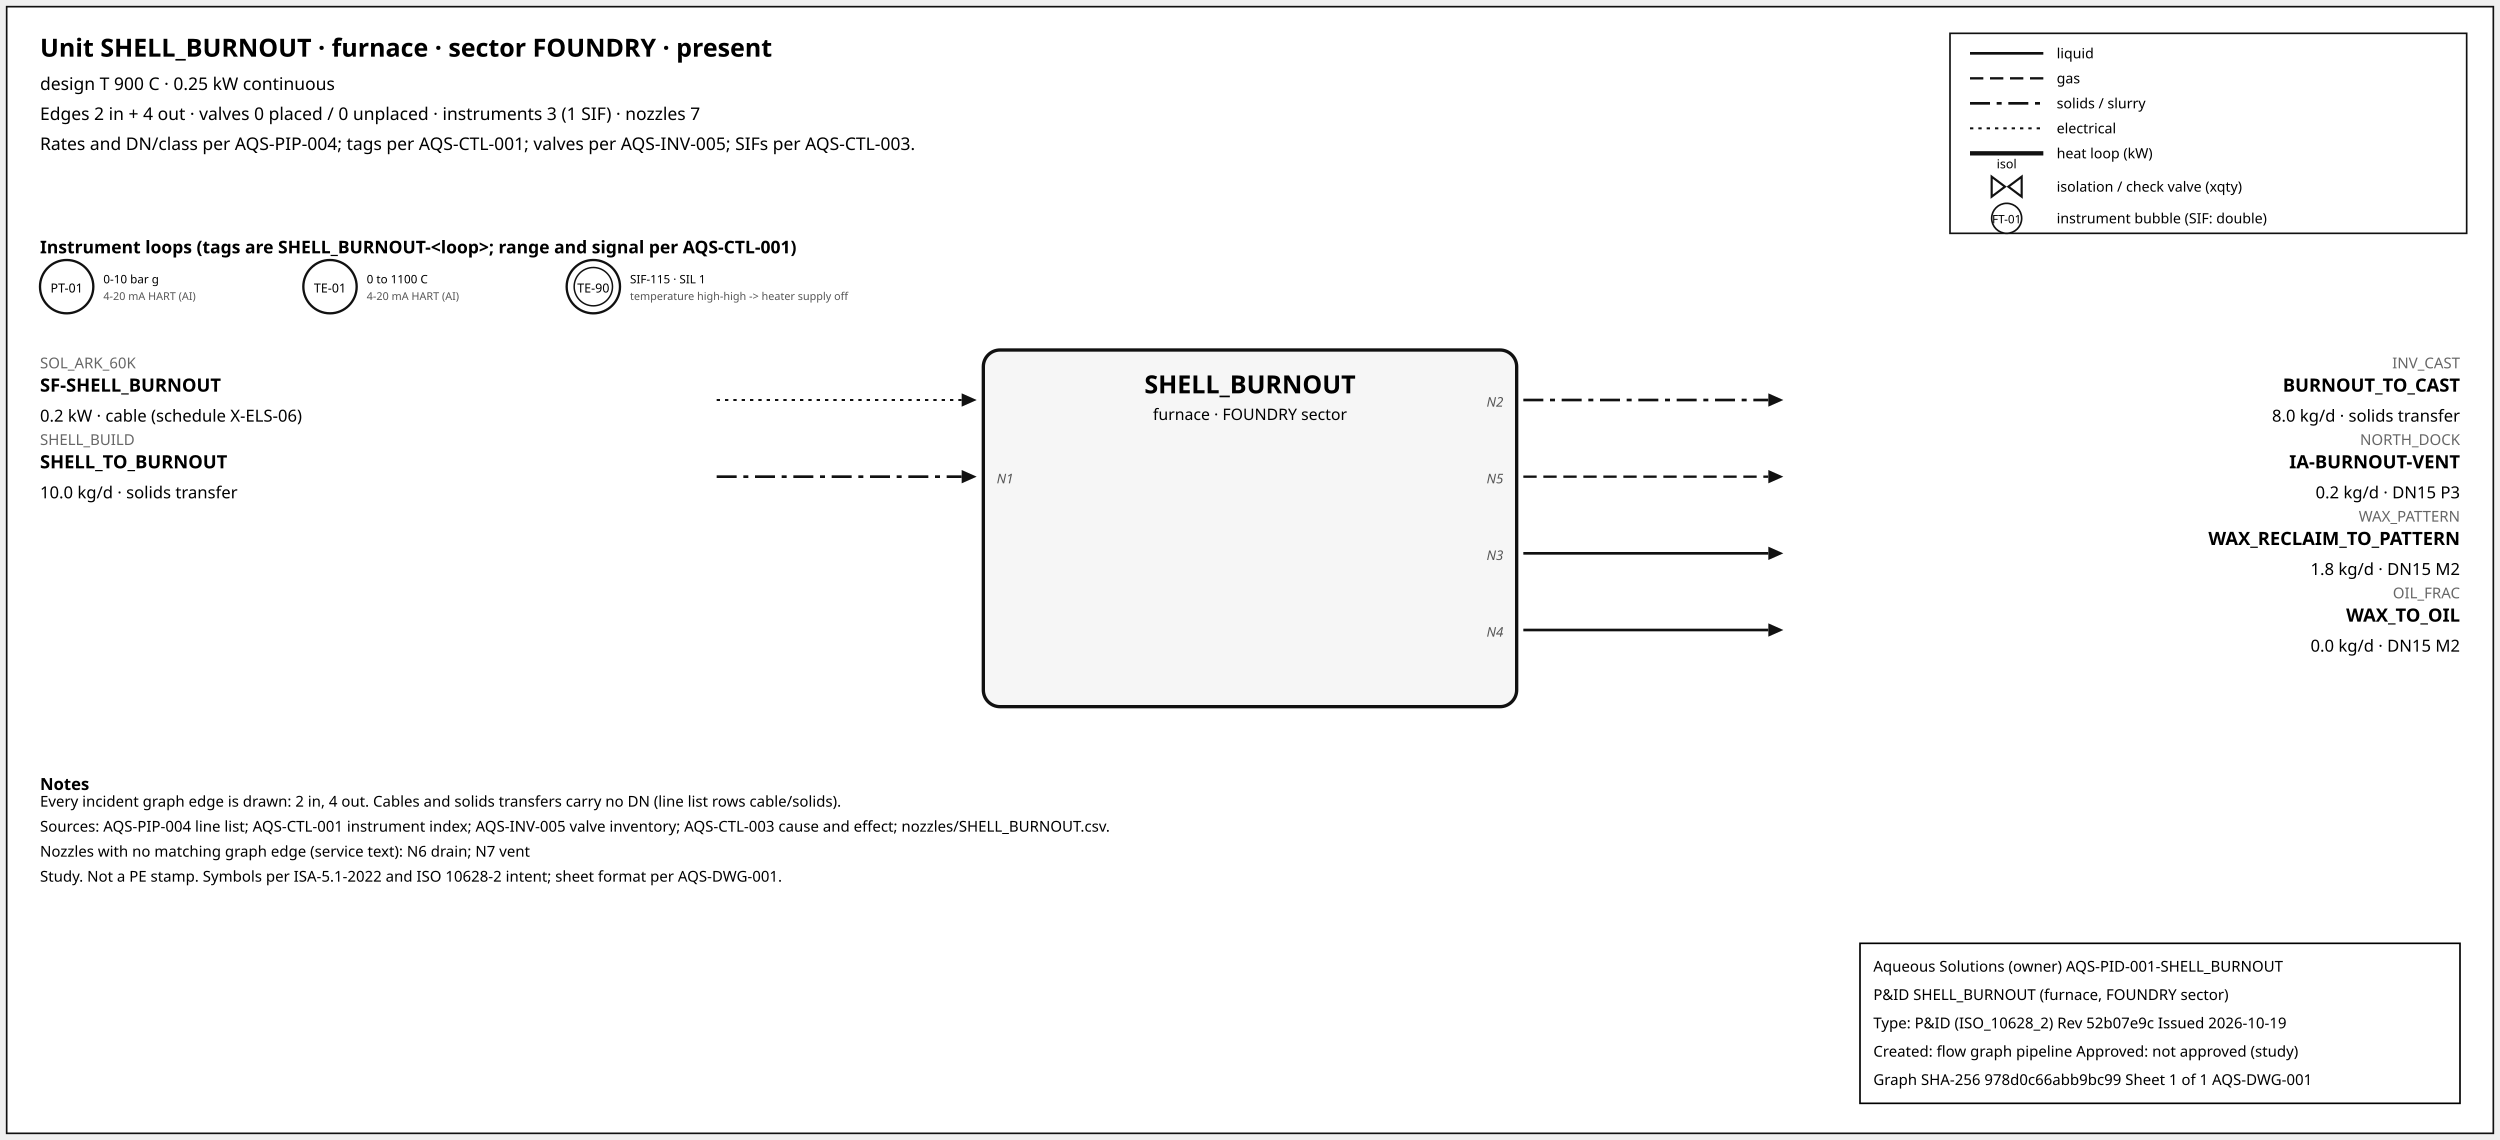
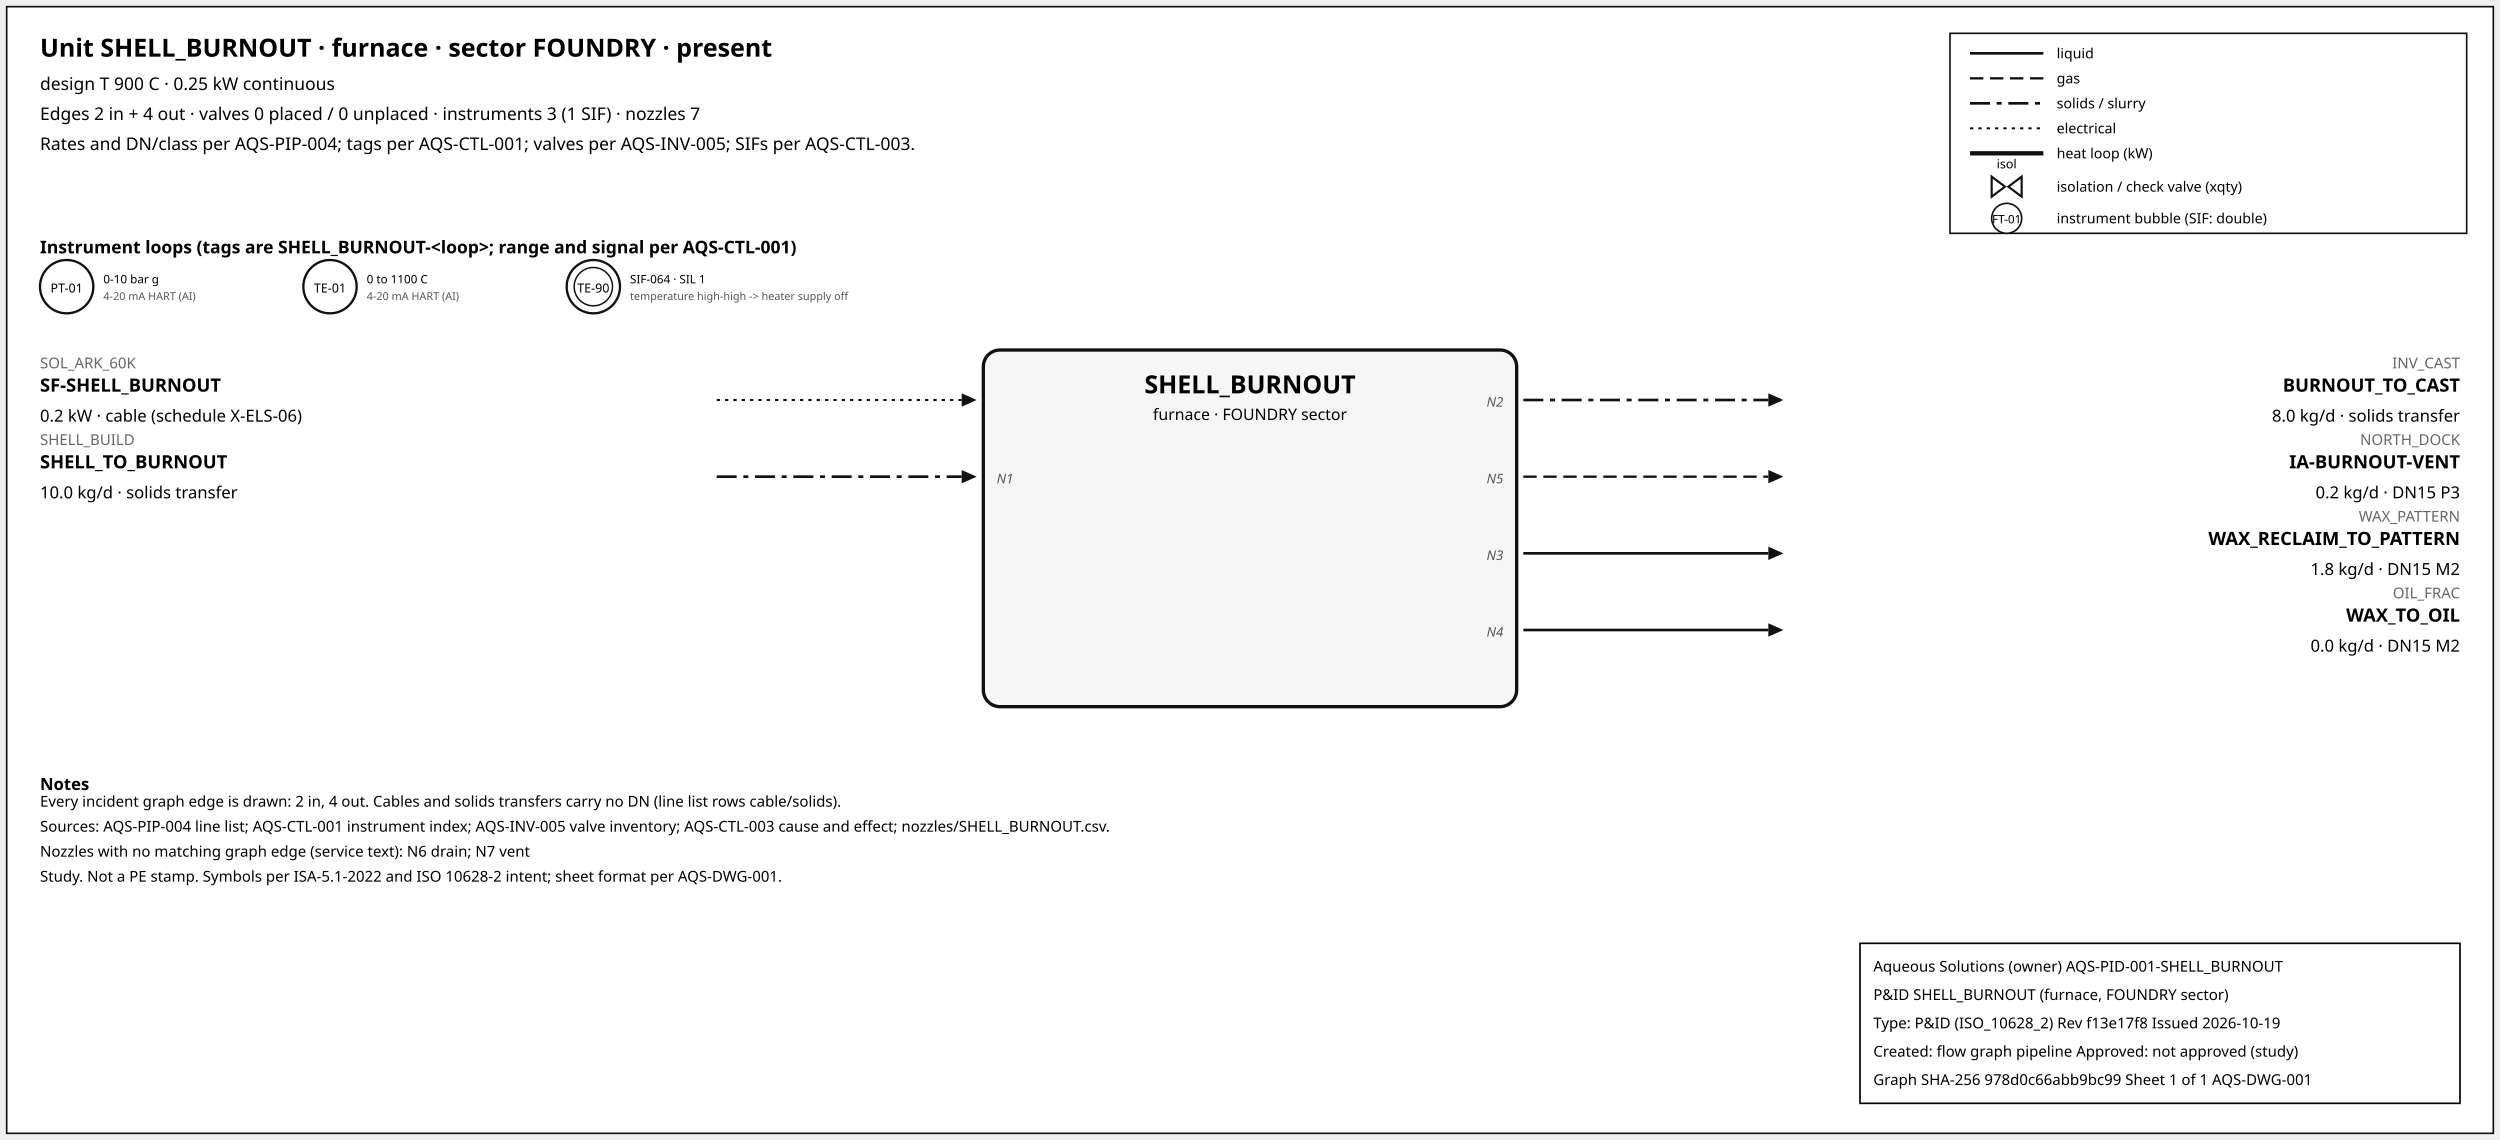
<svg xmlns="http://www.w3.org/2000/svg" width="1500" height="684" font-family="sans-serif">
  <rect x="4" y="4" width="1492" height="676" fill="white" stroke="#111" />
  <text x="24" y="34" font-size="15" font-weight="600">Unit SHELL_BURNOUT · furnace · sector FOUNDRY · present</text>
  <text x="24" y="54" font-size="10.5">design T 900 C · 0.25 kW continuous</text>
  <text x="24" y="72" font-size="10.5">Edges 2 in + 4 out · valves 0 placed / 0 unplaced · instruments 3 (1 SIF) · nozzles 7</text>
  <text x="24" y="90" font-size="10.5">Rates and DN/class per AQS-PIP-004; tags per AQS-CTL-001; valves per AQS-INV-005; SIFs per AQS-CTL-003.</text>
  <rect x="1170" y="20" width="310" height="120" fill="white" stroke="#111" />
  <line x1="1182" y1="32" x2="1226" y2="32" stroke="#111" stroke-width="1.6" />
  <text x="1234" y="35" font-size="8.5">liquid</text>
  <line x1="1182" y1="47" x2="1226" y2="47" stroke="#111" stroke-width="1.4" stroke-dasharray="8,4" />
  <text x="1234" y="50" font-size="8.5">gas</text>
  <line x1="1182" y1="62" x2="1226" y2="62" stroke="#111" stroke-width="1.6" stroke-dasharray="12,4,3,4" />
  <text x="1234" y="65" font-size="8.5">solids / slurry</text>
  <line x1="1182" y1="77" x2="1226" y2="77" stroke="#111" stroke-width="1.2" stroke-dasharray="2,3" />
  <text x="1234" y="80" font-size="8.5">electrical</text>
  <line x1="1182" y1="92" x2="1226" y2="92" stroke="#111" stroke-width="2.6" />
  <text x="1234" y="95" font-size="8.5">heat loop (kW)</text>
  <path d="M 1195.0,106 L 1203.0,112 L 1195.0,118 Z M 1213.0,106 L 1205.0,112 L 1213.0,118 Z" fill="white" stroke="#111" stroke-width="1.3" />
  <text x="1204.0" y="101.0" font-size="7.5" text-anchor="middle">isol</text>
  <text x="1234" y="115" font-size="8.5">isolation / check valve (xqty)</text>
  <circle cx="1204" cy="131" r="9" fill="white" stroke="#111" />
  <text x="1204" y="134" font-size="7" text-anchor="middle">FT-01</text>
  <text x="1234" y="134" font-size="8.5">instrument bubble (SIF: double)</text>
  <text x="24" y="152" font-size="10.5" font-weight="600">Instrument loops (tags are SHELL_BURNOUT-&lt;loop&gt;; range and signal per AQS-CTL-001)</text>
  <circle cx="40" cy="172" r="16" fill="white" stroke="#111" stroke-width="1.4" />
  <text x="40" y="175.5" font-size="7.5" text-anchor="middle">PT-01</text>
  <text x="62" y="170" font-size="7">0-10 bar g</text>
  <text x="62" y="180" font-size="6.5" fill="#555">4-20 mA HART (AI)</text>
  <circle cx="198" cy="172" r="16" fill="white" stroke="#111" stroke-width="1.4" />
  <text x="198" y="175.5" font-size="7.5" text-anchor="middle">TE-01</text>
  <text x="220" y="170" font-size="7">0 to 1100 C</text>
  <text x="220" y="180" font-size="6.5" fill="#555">4-20 mA HART (AI)</text>
  <circle cx="356" cy="172" r="16" fill="white" stroke="#111" stroke-width="1.4" />
  <circle cx="356" cy="172" r="11.5" fill="none" stroke="#111" stroke-width="0.9" />
  <text x="356" y="175.5" font-size="7.5" text-anchor="middle">TE-90</text>
-   <text x="378" y="170" font-size="7">SIF-115 · SIL 1</text>
+   <text x="378" y="170" font-size="7">SIF-064 · SIL 1</text>
  <text x="378" y="180" font-size="6.5" fill="#555">temperature high-high -&gt; heater supply off</text>
  <rect x="590" y="210" width="320" height="214" rx="10" fill="#f6f6f6" stroke="#111" stroke-width="2" />
  <text x="750.0" y="236" font-size="15" font-weight="700" text-anchor="middle">SHELL_BURNOUT</text>
  <text x="750.0" y="252" font-size="9.5" text-anchor="middle">furnace · FOUNDRY sector</text>
  <line x1="430" y1="240" x2="577" y2="240" stroke="#111" stroke-width="1.2" stroke-dasharray="2,3" class="edge-in" />
  <polygon points="586,240 577,236 577,244" fill="#111" />
  <text x="24" y="221" font-size="9" fill="#666" text-anchor="start">SOL_ARK_60K</text>
  <text x="24" y="235" font-size="11" font-weight="600" text-anchor="start">SF-SHELL_BURNOUT</text>
  <text x="24" y="253" font-size="10" text-anchor="start">0.2 kW · cable (schedule X-ELS-06)</text>
  <line x1="430" y1="286" x2="577" y2="286" stroke="#111" stroke-width="1.6" stroke-dasharray="12,4,3,4" class="edge-in" />
  <polygon points="586,286 577,282 577,290" fill="#111" />
  <text x="24" y="267" font-size="9" fill="#666" text-anchor="start">SHELL_BUILD</text>
  <text x="24" y="281" font-size="11" font-weight="600" text-anchor="start">SHELL_TO_BURNOUT</text>
  <text x="24" y="299" font-size="10" text-anchor="start">10.0 kg/d · solids transfer</text>
  <text x="598" y="290" font-size="8" font-style="italic" fill="#555" text-anchor="start">N1</text>
  <line x1="914" y1="240" x2="1061" y2="240" stroke="#111" stroke-width="1.6" stroke-dasharray="12,4,3,4" class="edge-out" />
  <polygon points="1070,240 1061,236 1061,244" fill="#111" />
  <text x="1476" y="221" font-size="9" fill="#666" text-anchor="end">INV_CAST</text>
  <text x="1476" y="235" font-size="11" font-weight="600" text-anchor="end">BURNOUT_TO_CAST</text>
  <text x="1476" y="253" font-size="10" text-anchor="end">8.0 kg/d · solids transfer</text>
  <text x="902" y="244" font-size="8" font-style="italic" fill="#555" text-anchor="end">N2</text>
  <line x1="914" y1="286" x2="1061" y2="286" stroke="#111" stroke-width="1.4" stroke-dasharray="8,4" class="edge-out" />
  <polygon points="1070,286 1061,282 1061,290" fill="#111" />
  <text x="1476" y="267" font-size="9" fill="#666" text-anchor="end">NORTH_DOCK</text>
  <text x="1476" y="281" font-size="11" font-weight="600" text-anchor="end">IA-BURNOUT-VENT</text>
  <text x="1476" y="299" font-size="10" text-anchor="end">0.2 kg/d · DN15 P3</text>
  <text x="902" y="290" font-size="8" font-style="italic" fill="#555" text-anchor="end">N5</text>
  <line x1="914" y1="332" x2="1061" y2="332" stroke="#111" stroke-width="1.6" class="edge-out" />
  <polygon points="1070,332 1061,328 1061,336" fill="#111" />
  <text x="1476" y="313" font-size="9" fill="#666" text-anchor="end">WAX_PATTERN</text>
  <text x="1476" y="327" font-size="11" font-weight="600" text-anchor="end">WAX_RECLAIM_TO_PATTERN</text>
  <text x="1476" y="345" font-size="10" text-anchor="end">1.8 kg/d · DN15 M2</text>
  <text x="902" y="336" font-size="8" font-style="italic" fill="#555" text-anchor="end">N3</text>
  <line x1="914" y1="378" x2="1061" y2="378" stroke="#111" stroke-width="1.6" class="edge-out" />
  <polygon points="1070,378 1061,374 1061,382" fill="#111" />
  <text x="1476" y="359" font-size="9" fill="#666" text-anchor="end">OIL_FRAC</text>
  <text x="1476" y="373" font-size="11" font-weight="600" text-anchor="end">WAX_TO_OIL</text>
  <text x="1476" y="391" font-size="10" text-anchor="end">0.0 kg/d · DN15 M2</text>
  <text x="902" y="382" font-size="8" font-style="italic" fill="#555" text-anchor="end">N4</text>
  <text x="24" y="474" font-size="10" font-weight="600">Notes</text>
  <text x="24" y="484" font-size="9">Every incident graph edge is drawn: 2 in, 4 out. Cables and solids transfers carry no DN (line list rows cable/solids).</text>
  <text x="24" y="499" font-size="9">Sources: AQS-PIP-004 line list; AQS-CTL-001 instrument index; AQS-INV-005 valve inventory; AQS-CTL-003 cause and effect; nozzles/SHELL_BURNOUT.csv.</text>
  <text x="24" y="514" font-size="9">Nozzles with no matching graph edge (service text): N6 drain; N7 vent</text>
  <text x="24" y="529" font-size="9">Study. Not a PE stamp. Symbols per ISA-5.1-2022 and ISO 10628-2 intent; sheet format per AQS-DWG-001.</text>
  <g id="aqs-title-block">
    <rect x="1116" y="566" width="360" height="96" fill="white" stroke="black" stroke-width="1" />
    <text x="1124" y="583" font-size="9">Aqueous Solutions (owner)   AQS-PID-001-SHELL_BURNOUT</text>
    <text x="1124" y="600" font-size="9">P&amp;ID SHELL_BURNOUT (furnace, FOUNDRY sector)</text>
-     <text x="1124" y="617" font-size="9">Type: P&amp;ID (ISO_10628_2)   Rev 52b07e9c   Issued 2026-10-19</text>
+     <text x="1124" y="617" font-size="9">Type: P&amp;ID (ISO_10628_2)   Rev f13e17f8   Issued 2026-10-19</text>
    <text x="1124" y="634" font-size="9">Created: flow graph pipeline   Approved: not approved (study)</text>
    <text x="1124" y="651" font-size="9">Graph SHA-256 978d0c66abb9bc99   Sheet 1 of 1   AQS-DWG-001</text>
  </g>
</svg>
